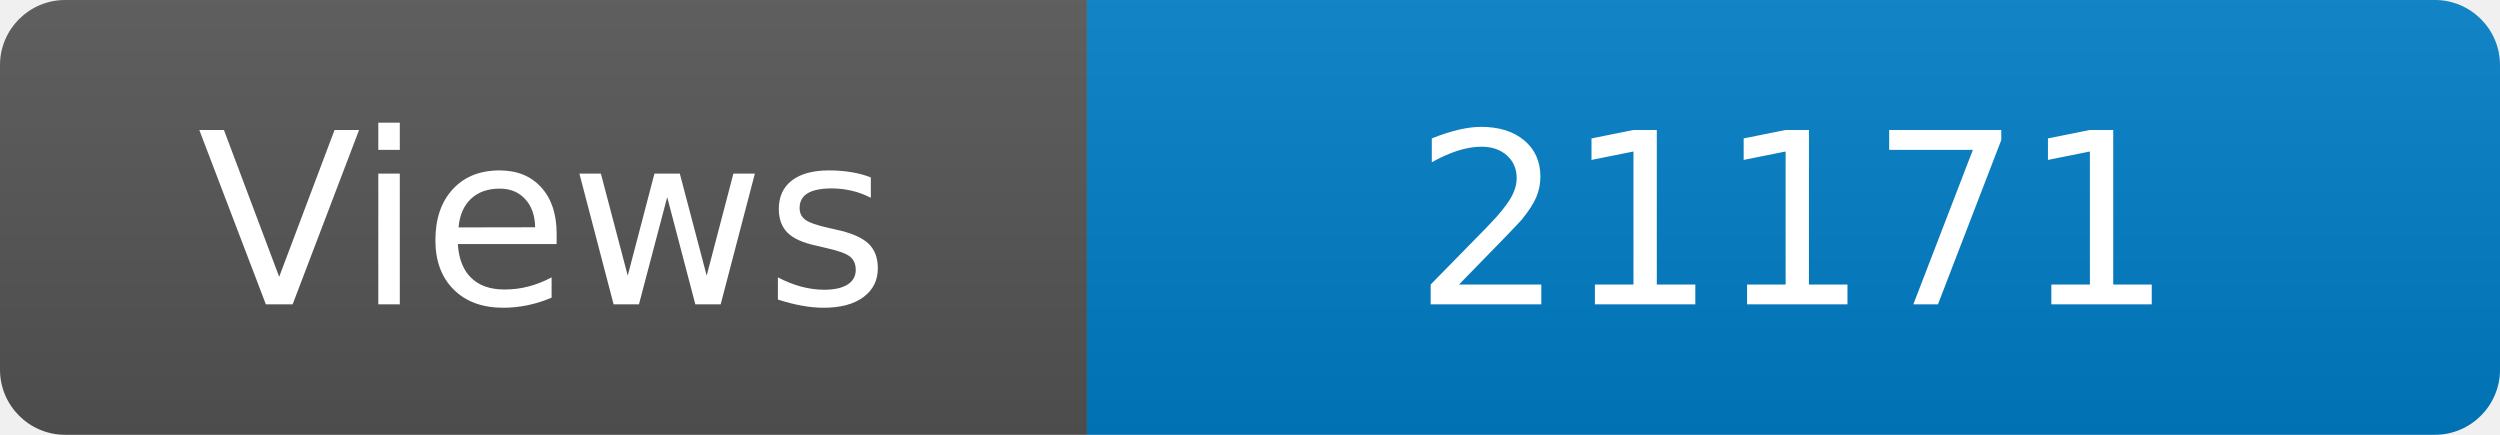
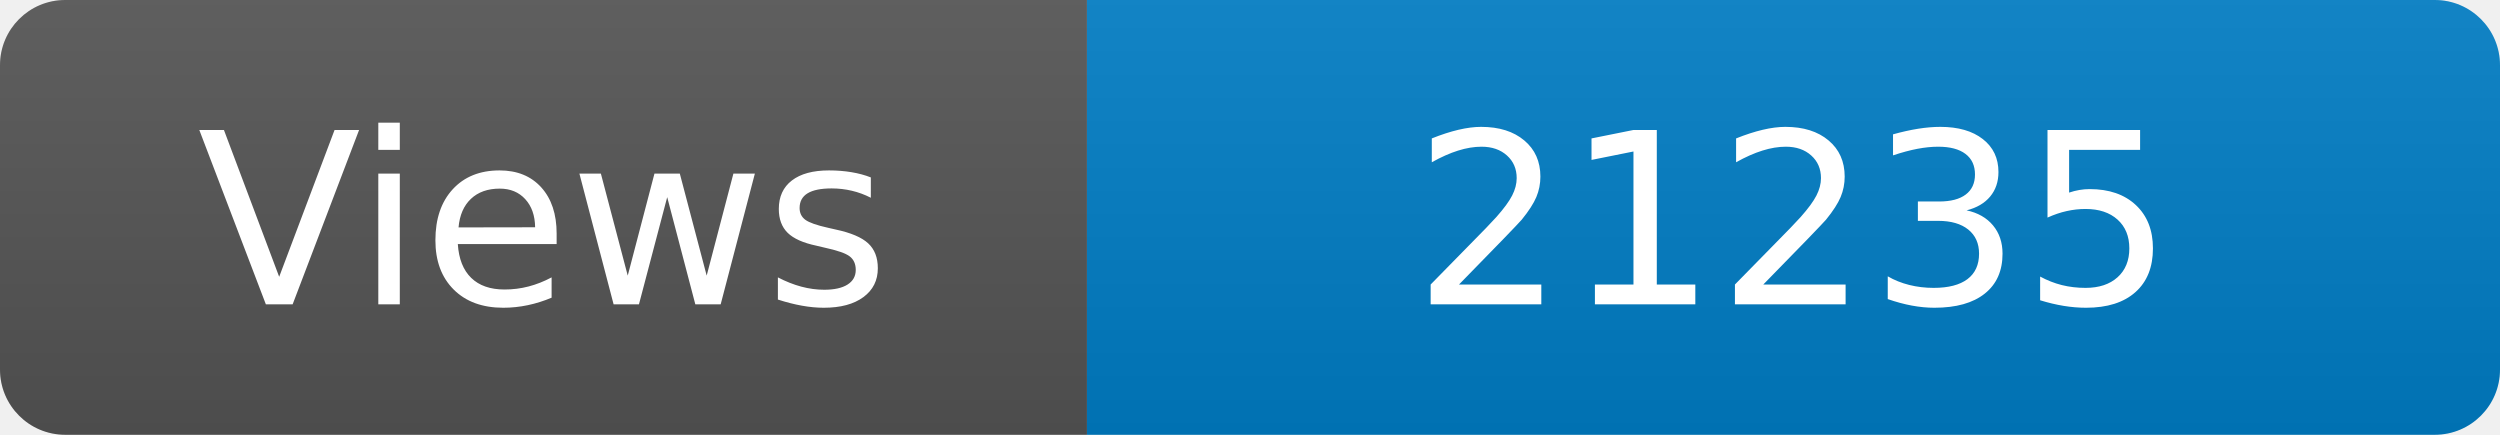
<svg xmlns="http://www.w3.org/2000/svg" width="115" height="20" role="img" aria-label="Maintained?: yes">
  <linearGradient id="s" x2="0" y2="100%">
    <stop offset="0" stop-color="#bbb" stop-opacity=".1" />
    <stop offset="1" stop-opacity=".1" />
  </linearGradient>
  <clipPath id="r">
    <rect width="115" height="20" rx="3" fill="#fff" />
  </clipPath>
  <g clip-path="url(#r)">
    <rect width="50" height="20" fill="#555" />
    <rect x="50" width="160" height="20" fill="#007ec6" />
    <rect width="115" height="20" fill="url(#s)" />
  </g>
  <g fill="#fff" text-anchor="middle" font-family="Verdana,Geneva,DejaVu Sans,sans-serif" font-size="110">
    <text x="250" y="140" transform="scale(.1)" fill="#fff">Views</text>
-     <text x="825" y="140" transform="scale(.1)" fill="#fff">21171</text>
+     <text x="825" y="140" transform="scale(.1)" fill="#fff">21235</text>
  </g>
</svg>
